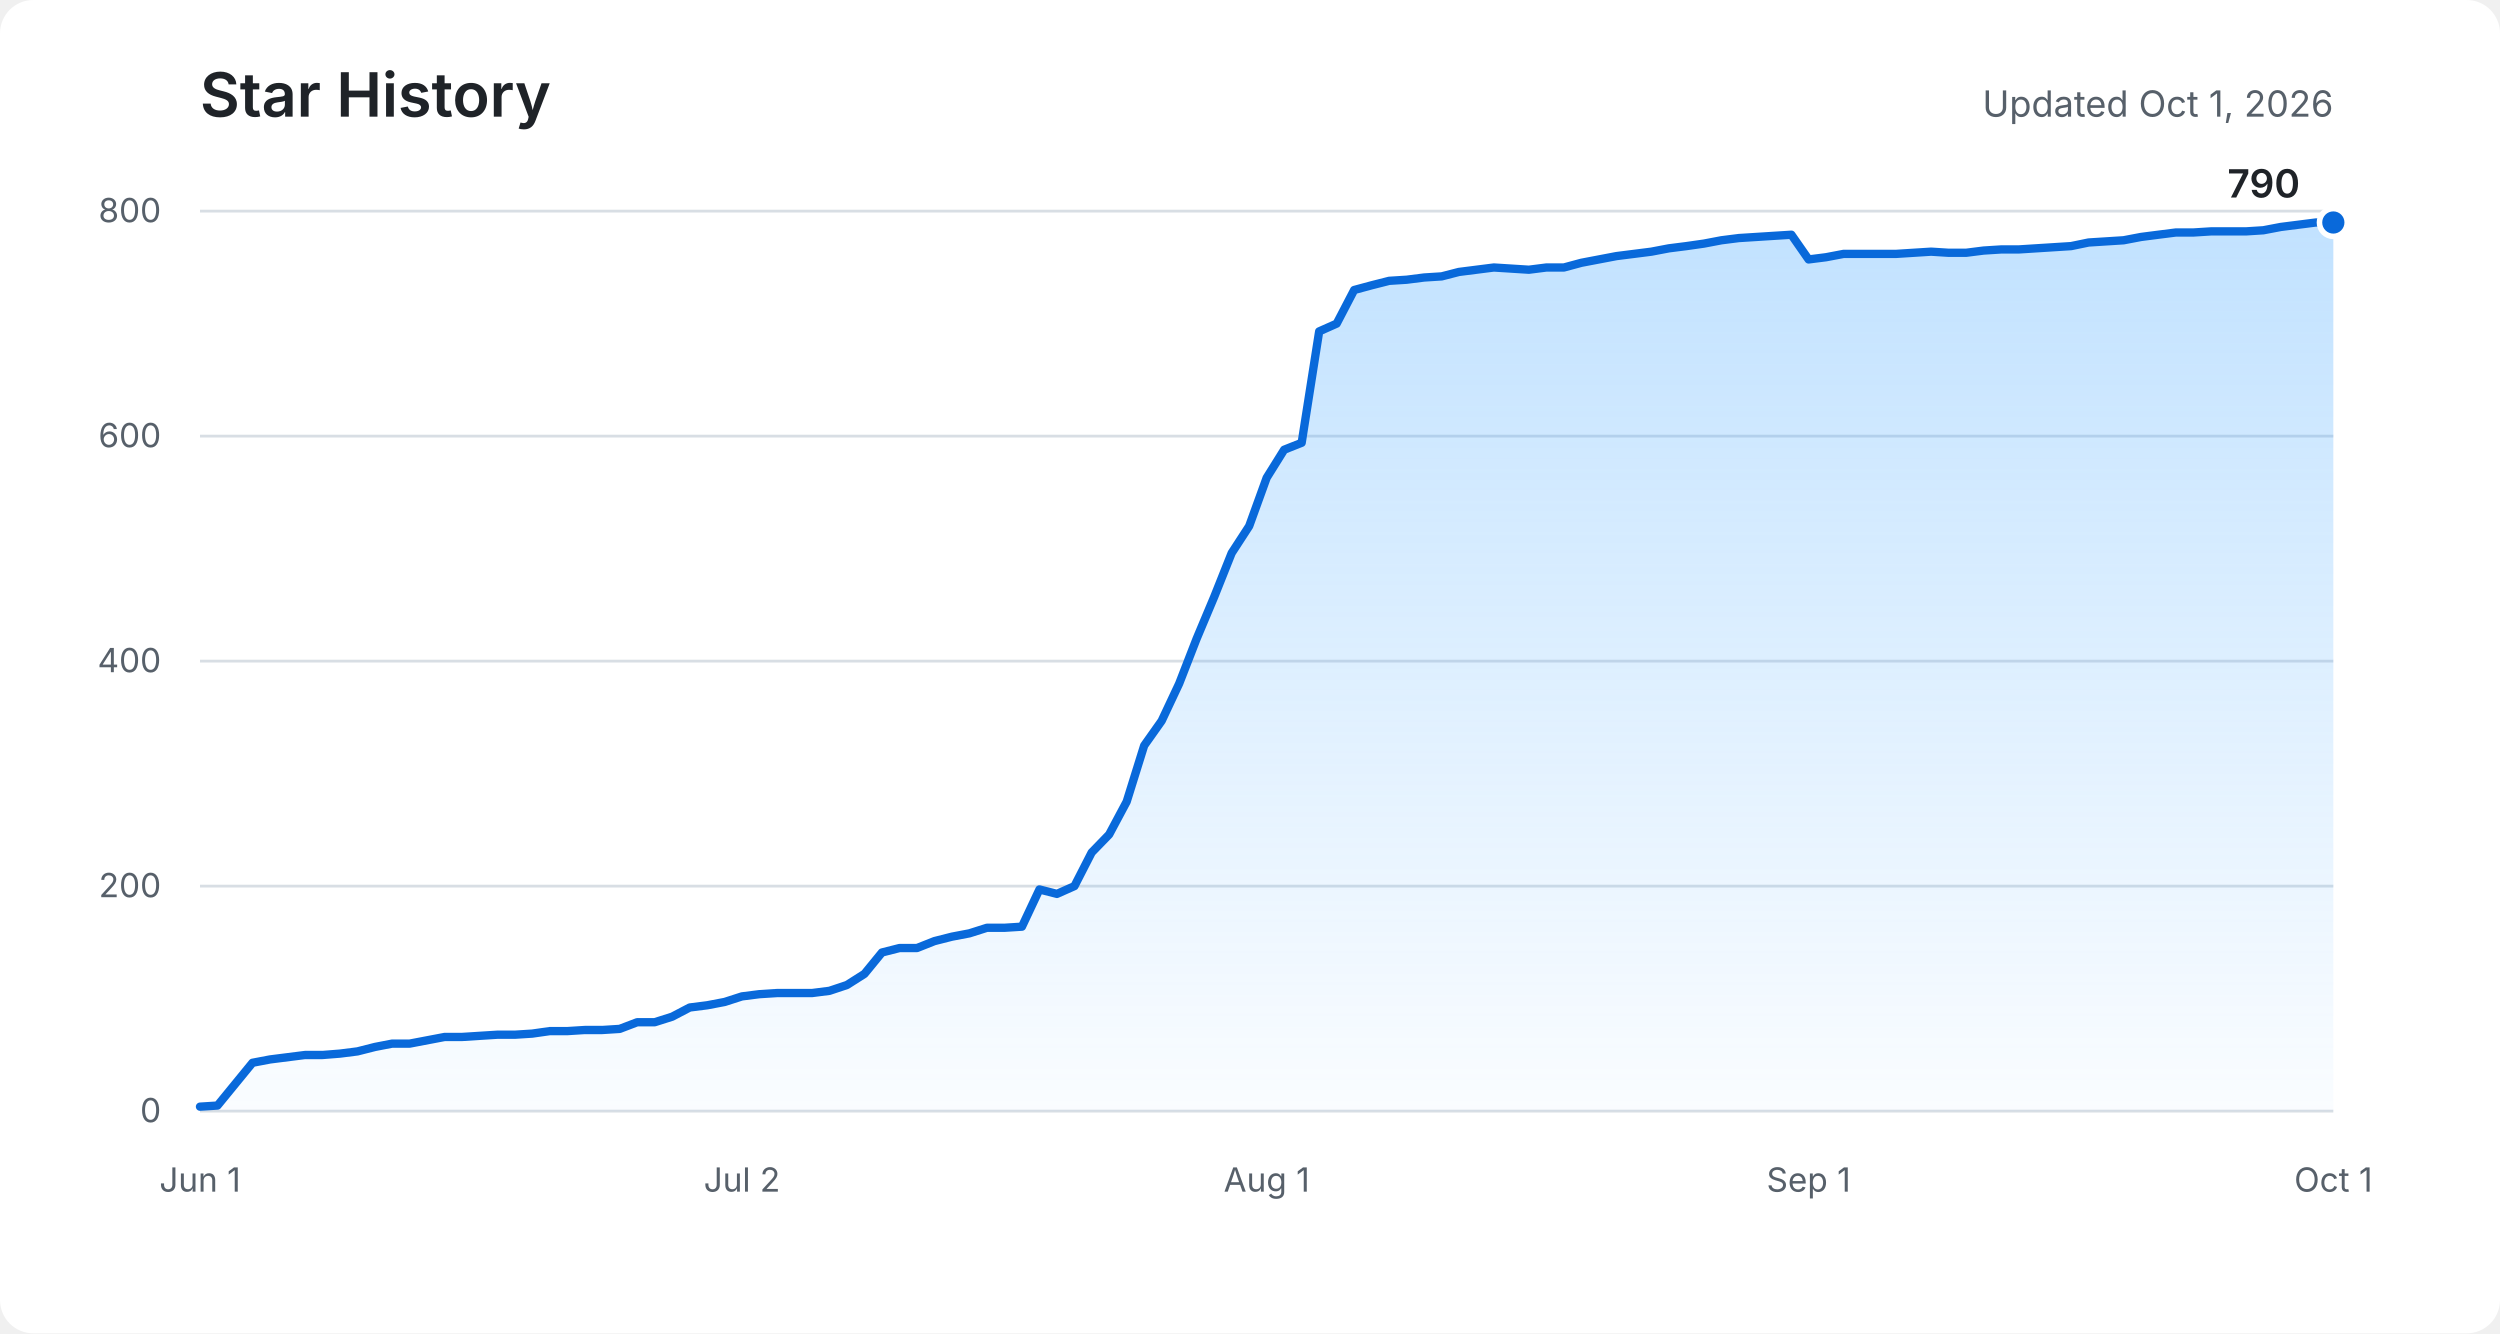
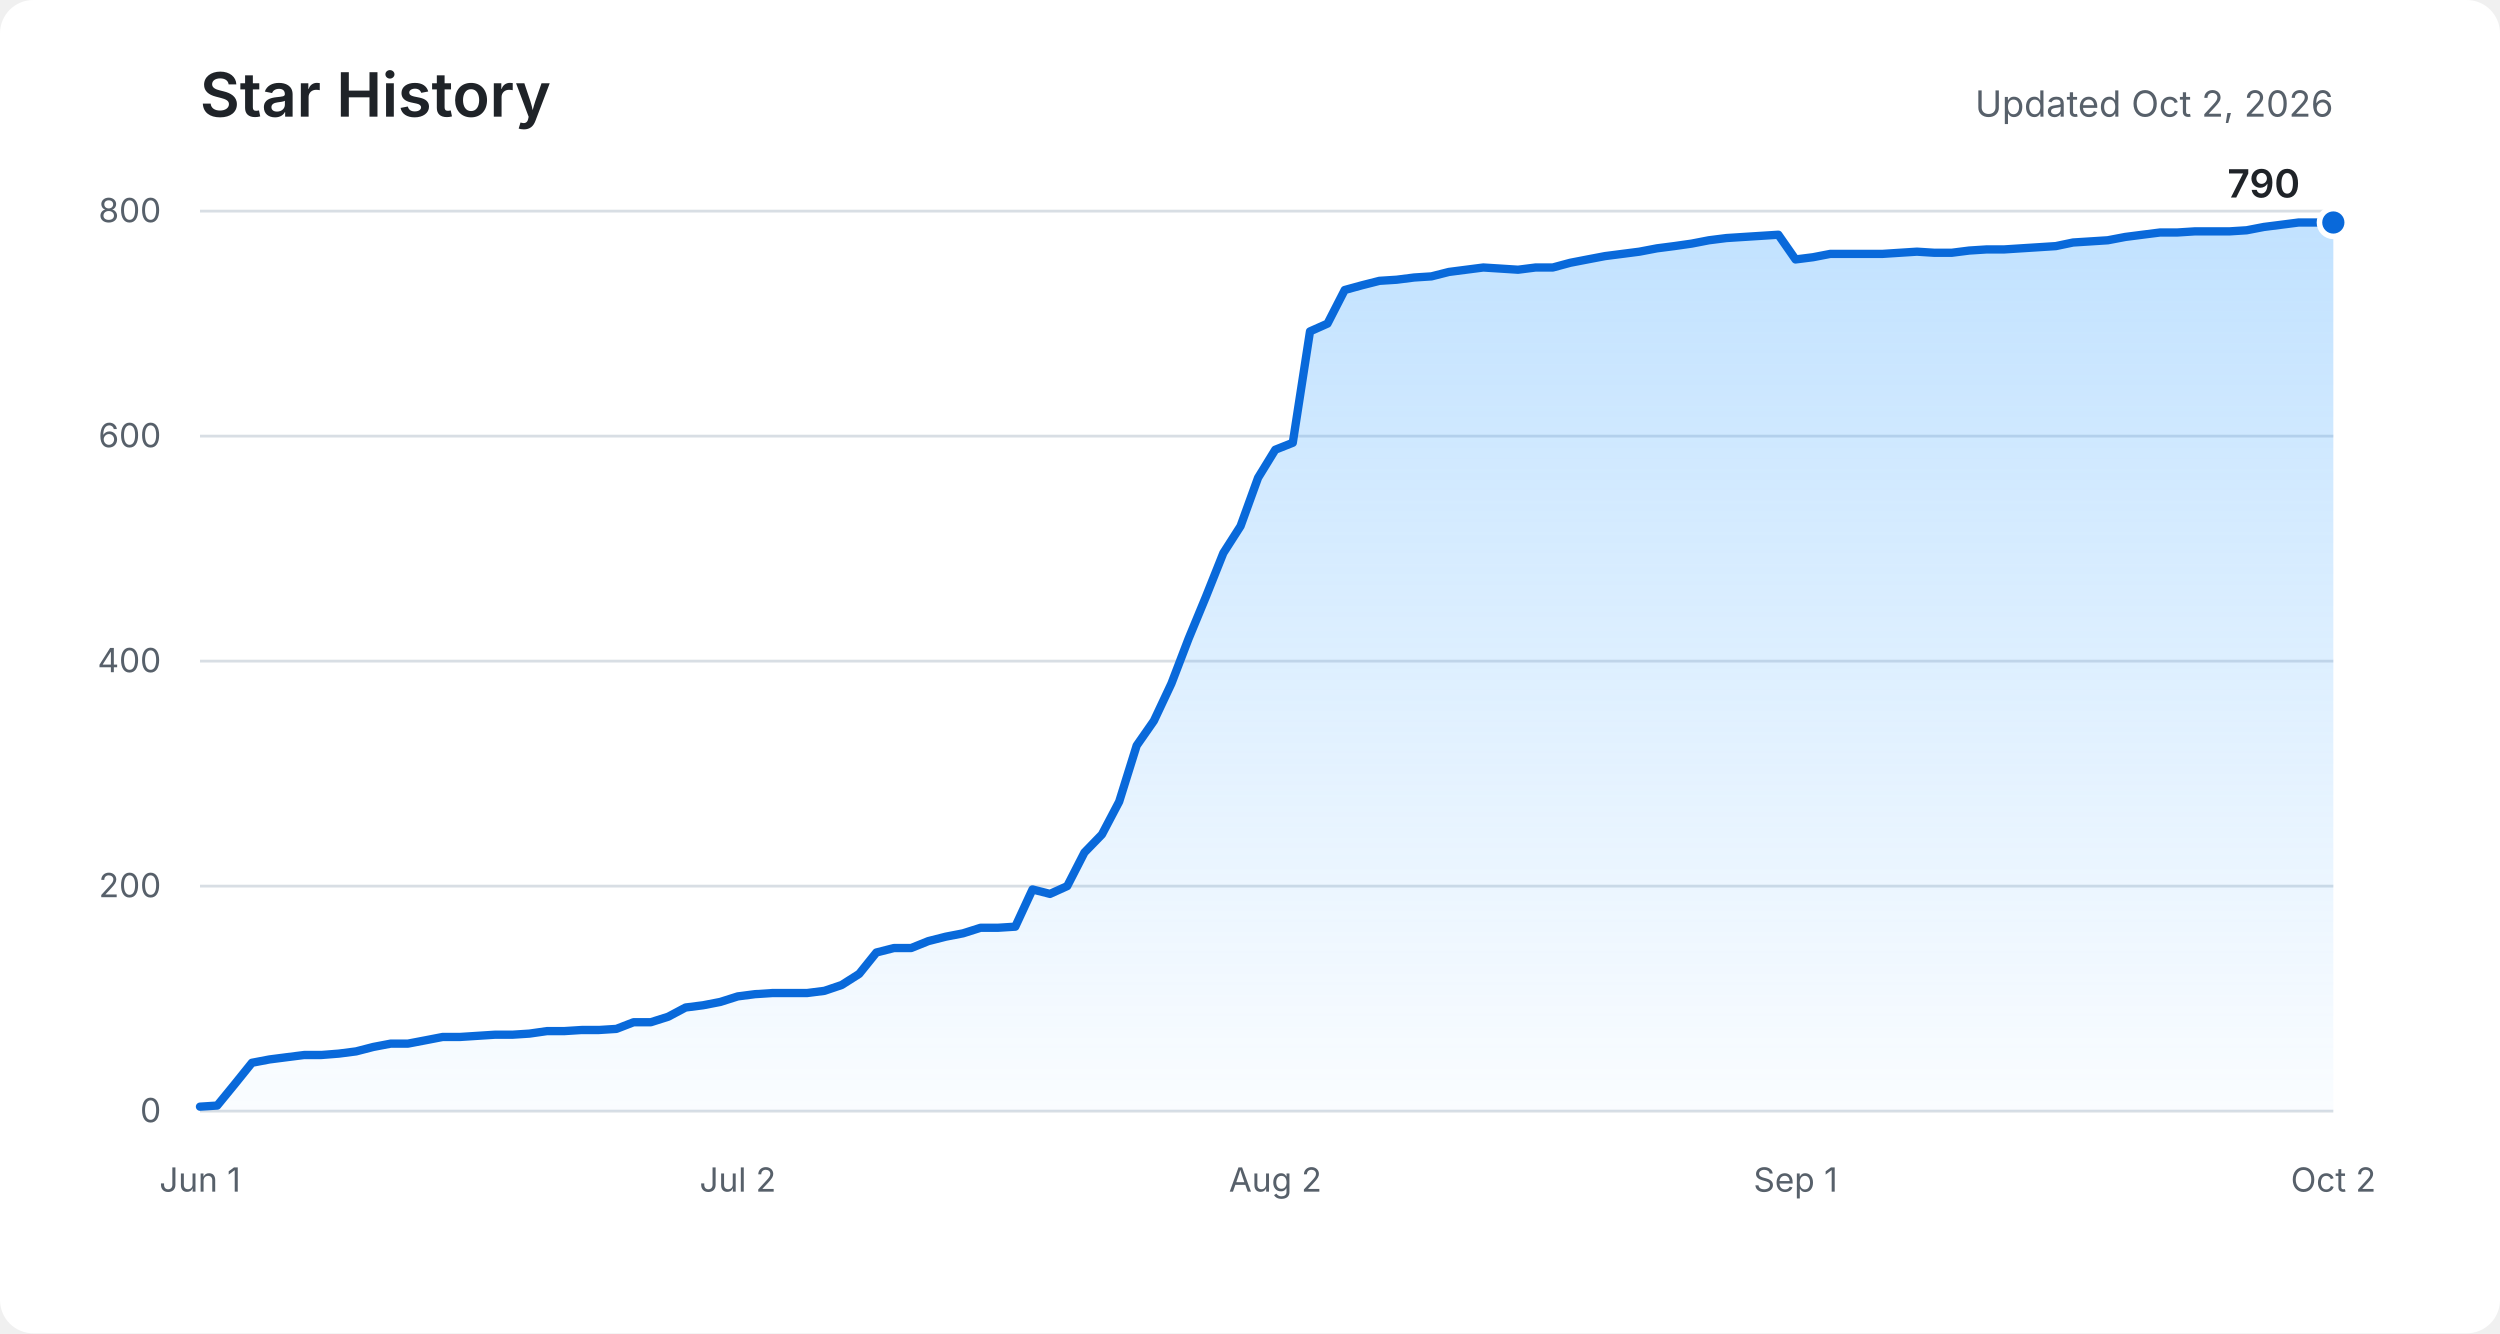
<svg xmlns="http://www.w3.org/2000/svg" role="img" aria-labelledby="title description" viewBox="0 0 900 480">
  <defs>
    <linearGradient id="area" x1="0" y1="0" x2="0" y2="1">
      <stop offset="0%" stop-color="#54aeff" stop-opacity="0.36" />
      <stop offset="100%" stop-color="#54aeff" stop-opacity="0.03" />
    </linearGradient>
  </defs>
  <rect fill="#ffffff" width="900" height="480" rx="12" />
  <text fill="#1f2328" x="72" y="42" font-family="-apple-system, BlinkMacSystemFont, Segoe UI, sans-serif" font-size="22" font-weight="600">Star History</text>
-   <text fill="#57606a" x="840" y="42" text-anchor="end" font-family="-apple-system, BlinkMacSystemFont, Segoe UI, sans-serif" font-size="13">Updated Oct 1, 2026</text>
+   <text fill="#57606a" x="840" y="42" text-anchor="end" font-family="-apple-system, BlinkMacSystemFont, Segoe UI, sans-serif" font-size="13">Updated Oct 2, 2026</text>
  <g fill="none" stroke="#d8dee4" stroke-width="1">
    <path d="M72 400H840" />
    <path d="M72 319H840" />
    <path d="M72 238H840" />
    <path d="M72 157H840" />
    <path d="M72 76H840" />
  </g>
  <g fill="#57606a" font-family="-apple-system, BlinkMacSystemFont, Segoe UI, sans-serif" font-size="12">
    <text x="58" y="404" text-anchor="end">0</text>
    <text x="58" y="323" text-anchor="end">200</text>
    <text x="58" y="242" text-anchor="end">400</text>
    <text x="58" y="161" text-anchor="end">600</text>
    <text x="58" y="80" text-anchor="end">800</text>
    <text x="72" y="429" text-anchor="middle">Jun 1</text>
-     <text x="267.1" y="429" text-anchor="middle">Jul 2</text>
-     <text x="456" y="429" text-anchor="middle">Aug 1</text>
-     <text x="651.1" y="429" text-anchor="middle">Sep 1</text>
-     <text x="840" y="429" text-anchor="middle">Oct 1</text>
+     <text x="265.6" y="429" text-anchor="middle">Jul 2</text>
+     <text x="459.1" y="429" text-anchor="middle">Aug 2</text>
+     <text x="646.4" y="429" text-anchor="middle">Sep 1</text>
+     <text x="840" y="429" text-anchor="middle">Oct 2</text>
  </g>
-   <path fill="url(#area)" d="M72,398.4 L78.3,398 L84.6,390.3 L90.9,382.6 L97.2,381.4 L103.5,380.6 L109.8,379.8 L116.1,379.8 L122.4,379.3 L128.7,378.5 L135,376.9 L141.2,375.7 L147.5,375.7 L153.8,374.5 L160.1,373.3 L166.4,373.3 L172.7,372.9 L179,372.5 L185.3,372.5 L191.6,372.1 L197.9,371.2 L204.2,371.2 L210.5,370.8 L216.8,370.8 L223.1,370.4 L229.4,368 L235.7,368 L242,366 L248.3,362.7 L254.6,361.9 L260.9,360.7 L267.1,358.7 L273.4,357.9 L279.7,357.5 L286,357.5 L292.3,357.5 L298.6,356.7 L304.9,354.6 L311.2,350.6 L317.5,342.9 L323.8,341.3 L330.1,341.3 L336.4,338.8 L342.7,337.2 L349,336 L355.3,334 L361.6,334 L367.9,333.6 L374.2,320.2 L380.5,321.8 L386.8,319 L393,306.9 L399.3,300.4 L405.6,288.6 L411.9,268.4 L418.2,259.5 L424.5,246.1 L430.8,229.9 L437.1,214.9 L443.4,199.1 L449.7,189.4 L456,172 L462.3,161.9 L468.6,159.4 L474.9,119.3 L481.2,116.5 L487.5,104.4 L493.8,102.7 L500.1,101.1 L506.4,100.7 L512.7,99.9 L519,99.5 L525.2,97.9 L531.5,97.1 L537.8,96.3 L544.1,96.7 L550.4,97.1 L556.7,96.3 L563,96.3 L569.3,94.6 L575.6,93.4 L581.9,92.2 L588.2,91.4 L594.5,90.6 L600.8,89.4 L607.1,88.6 L613.4,87.7 L619.7,86.5 L626,85.7 L632.3,85.3 L638.6,84.9 L644.9,84.5 L651.1,93.4 L657.4,92.6 L663.7,91.4 L670,91.4 L676.3,91.4 L682.6,91.4 L688.9,91 L695.2,90.6 L701.5,91 L707.8,91 L714.1,90.2 L720.4,89.8 L726.7,89.8 L733,89.4 L739.3,89 L745.6,88.6 L751.9,87.3 L758.2,86.9 L764.5,86.5 L770.8,85.3 L777,84.5 L783.3,83.7 L789.6,83.7 L795.9,83.3 L802.2,83.3 L808.5,83.3 L814.8,82.9 L821.1,81.7 L827.4,80.9 L833.7,80.1 L840,80.1 L840,400 L72,400 Z" />
-   <polyline fill="none" stroke="#0969da" stroke-width="3" stroke-linecap="round" stroke-linejoin="round" points="72,398.4 78.3,398 84.6,390.3 90.9,382.6 97.2,381.4 103.5,380.6 109.8,379.8 116.1,379.8 122.4,379.3 128.7,378.5 135,376.9 141.2,375.7 147.5,375.7 153.8,374.5 160.1,373.3 166.4,373.3 172.7,372.9 179,372.5 185.3,372.5 191.6,372.1 197.9,371.2 204.2,371.2 210.5,370.8 216.8,370.8 223.1,370.4 229.4,368 235.7,368 242,366 248.3,362.7 254.6,361.9 260.9,360.7 267.1,358.7 273.4,357.9 279.7,357.5 286,357.5 292.3,357.5 298.6,356.7 304.9,354.6 311.2,350.6 317.5,342.9 323.8,341.3 330.1,341.3 336.4,338.8 342.7,337.2 349,336 355.3,334 361.6,334 367.9,333.6 374.2,320.2 380.5,321.8 386.8,319 393,306.9 399.3,300.4 405.6,288.6 411.9,268.4 418.2,259.5 424.5,246.1 430.8,229.9 437.1,214.9 443.4,199.1 449.7,189.4 456,172 462.3,161.9 468.6,159.4 474.9,119.3 481.2,116.5 487.5,104.4 493.8,102.7 500.1,101.1 506.4,100.7 512.7,99.9 519,99.5 525.2,97.9 531.5,97.1 537.8,96.3 544.1,96.7 550.4,97.1 556.7,96.3 563,96.3 569.3,94.6 575.6,93.4 581.9,92.2 588.2,91.4 594.5,90.6 600.8,89.4 607.1,88.6 613.4,87.7 619.7,86.5 626,85.7 632.3,85.3 638.6,84.9 644.9,84.5 651.1,93.4 657.4,92.6 663.7,91.4 670,91.4 676.3,91.4 682.6,91.4 688.9,91 695.2,90.6 701.5,91 707.8,91 714.1,90.2 720.4,89.8 726.7,89.8 733,89.4 739.3,89 745.6,88.6 751.9,87.3 758.2,86.9 764.5,86.5 770.8,85.3 777,84.5 783.3,83.7 789.6,83.7 795.9,83.3 802.2,83.3 808.5,83.3 814.8,82.9 821.1,81.7 827.4,80.9 833.7,80.1 840,80.1" />
+   <path fill="url(#area)" d="M72,398.4 L78.2,398 L84.5,390.3 L90.7,382.6 L97,381.4 L103.2,380.6 L109.5,379.8 L115.7,379.8 L122,379.3 L128.2,378.5 L134.4,376.9 L140.7,375.7 L146.9,375.7 L153.2,374.5 L159.4,373.3 L165.7,373.3 L171.9,372.9 L178.1,372.5 L184.4,372.5 L190.6,372.1 L196.9,371.2 L203.1,371.2 L209.4,370.8 L215.6,370.8 L221.9,370.4 L228.1,368 L234.3,368 L240.6,366 L246.8,362.7 L253.1,361.9 L259.3,360.7 L265.6,358.7 L271.8,357.9 L278,357.5 L284.3,357.5 L290.5,357.5 L296.8,356.7 L303,354.6 L309.3,350.6 L315.5,342.9 L321.8,341.3 L328,341.3 L334.2,338.8 L340.5,337.2 L346.7,336 L353,334 L359.2,334 L365.5,333.6 L371.7,320.2 L378,321.8 L384.2,319 L390.4,306.9 L396.7,300.4 L402.9,288.6 L409.2,268.4 L415.4,259.5 L421.7,246.1 L427.9,229.9 L434.1,214.9 L440.4,199.1 L446.6,189.4 L452.9,172 L459.1,161.9 L465.4,159.4 L471.6,119.3 L477.9,116.5 L484.1,104.4 L490.3,102.7 L496.6,101.1 L502.8,100.7 L509.1,99.9 L515.3,99.5 L521.6,97.9 L527.8,97.1 L534,96.3 L540.3,96.7 L546.5,97.1 L552.8,96.3 L559,96.3 L565.3,94.6 L571.5,93.4 L577.8,92.2 L584,91.4 L590.2,90.6 L596.5,89.4 L602.7,88.6 L609,87.7 L615.2,86.5 L621.5,85.7 L627.7,85.3 L634,84.9 L640.2,84.5 L646.4,93.4 L652.7,92.6 L658.9,91.4 L665.2,91.4 L671.4,91.4 L677.7,91.4 L683.9,91 L690.1,90.6 L696.4,91 L702.6,91 L708.9,90.2 L715.1,89.8 L721.4,89.8 L727.6,89.4 L733.9,89 L740.1,88.6 L746.3,87.3 L752.6,86.9 L758.8,86.5 L765.1,85.3 L771.3,84.5 L777.6,83.7 L783.8,83.7 L790,83.3 L796.3,83.3 L802.5,83.3 L808.8,82.9 L815,81.7 L821.3,80.9 L827.5,80.1 L833.8,80.1 L840,80.1 L840,400 L72,400 Z" />
+   <polyline fill="none" stroke="#0969da" stroke-width="3" stroke-linecap="round" stroke-linejoin="round" points="72,398.4 78.2,398 84.5,390.3 90.7,382.6 97,381.4 103.2,380.6 109.5,379.8 115.7,379.8 122,379.3 128.2,378.5 134.4,376.9 140.7,375.7 146.9,375.7 153.2,374.5 159.4,373.3 165.7,373.3 171.9,372.9 178.1,372.5 184.4,372.5 190.6,372.1 196.9,371.2 203.1,371.2 209.4,370.8 215.6,370.8 221.9,370.4 228.1,368 234.3,368 240.6,366 246.8,362.7 253.1,361.9 259.3,360.7 265.6,358.7 271.8,357.9 278,357.5 284.3,357.5 290.5,357.5 296.8,356.7 303,354.6 309.3,350.6 315.5,342.9 321.8,341.3 328,341.3 334.2,338.8 340.5,337.2 346.7,336 353,334 359.2,334 365.5,333.6 371.7,320.2 378,321.8 384.2,319 390.4,306.9 396.7,300.4 402.9,288.6 409.2,268.4 415.4,259.5 421.7,246.1 427.9,229.9 434.1,214.9 440.4,199.1 446.6,189.4 452.9,172 459.1,161.9 465.4,159.4 471.6,119.3 477.9,116.5 484.1,104.4 490.3,102.7 496.6,101.1 502.8,100.7 509.1,99.9 515.3,99.5 521.6,97.9 527.8,97.1 534,96.3 540.3,96.7 546.5,97.1 552.8,96.3 559,96.3 565.3,94.6 571.5,93.4 577.8,92.2 584,91.4 590.2,90.6 596.5,89.4 602.7,88.6 609,87.7 615.2,86.5 621.5,85.7 627.7,85.3 634,84.9 640.2,84.5 646.4,93.4 652.7,92.6 658.9,91.4 665.2,91.4 671.4,91.4 677.7,91.4 683.9,91 690.1,90.6 696.4,91 702.6,91 708.9,90.2 715.1,89.8 721.4,89.8 727.6,89.4 733.9,89 740.1,88.6 746.3,87.3 752.6,86.9 758.8,86.5 765.1,85.3 771.3,84.5 777.6,83.7 783.8,83.7 790,83.3 796.3,83.3 802.5,83.3 808.8,82.9 815,81.7 821.3,80.9 827.5,80.1 833.8,80.1 840,80.1" />
  <circle fill="#0969da" stroke="#ffffff" cx="840" cy="80.1" r="5" stroke-width="2" />
  <text fill="#1f2328" x="828" y="71.1" text-anchor="end" font-family="-apple-system, BlinkMacSystemFont, Segoe UI, sans-serif" font-size="14" font-weight="600">790</text>
</svg>
